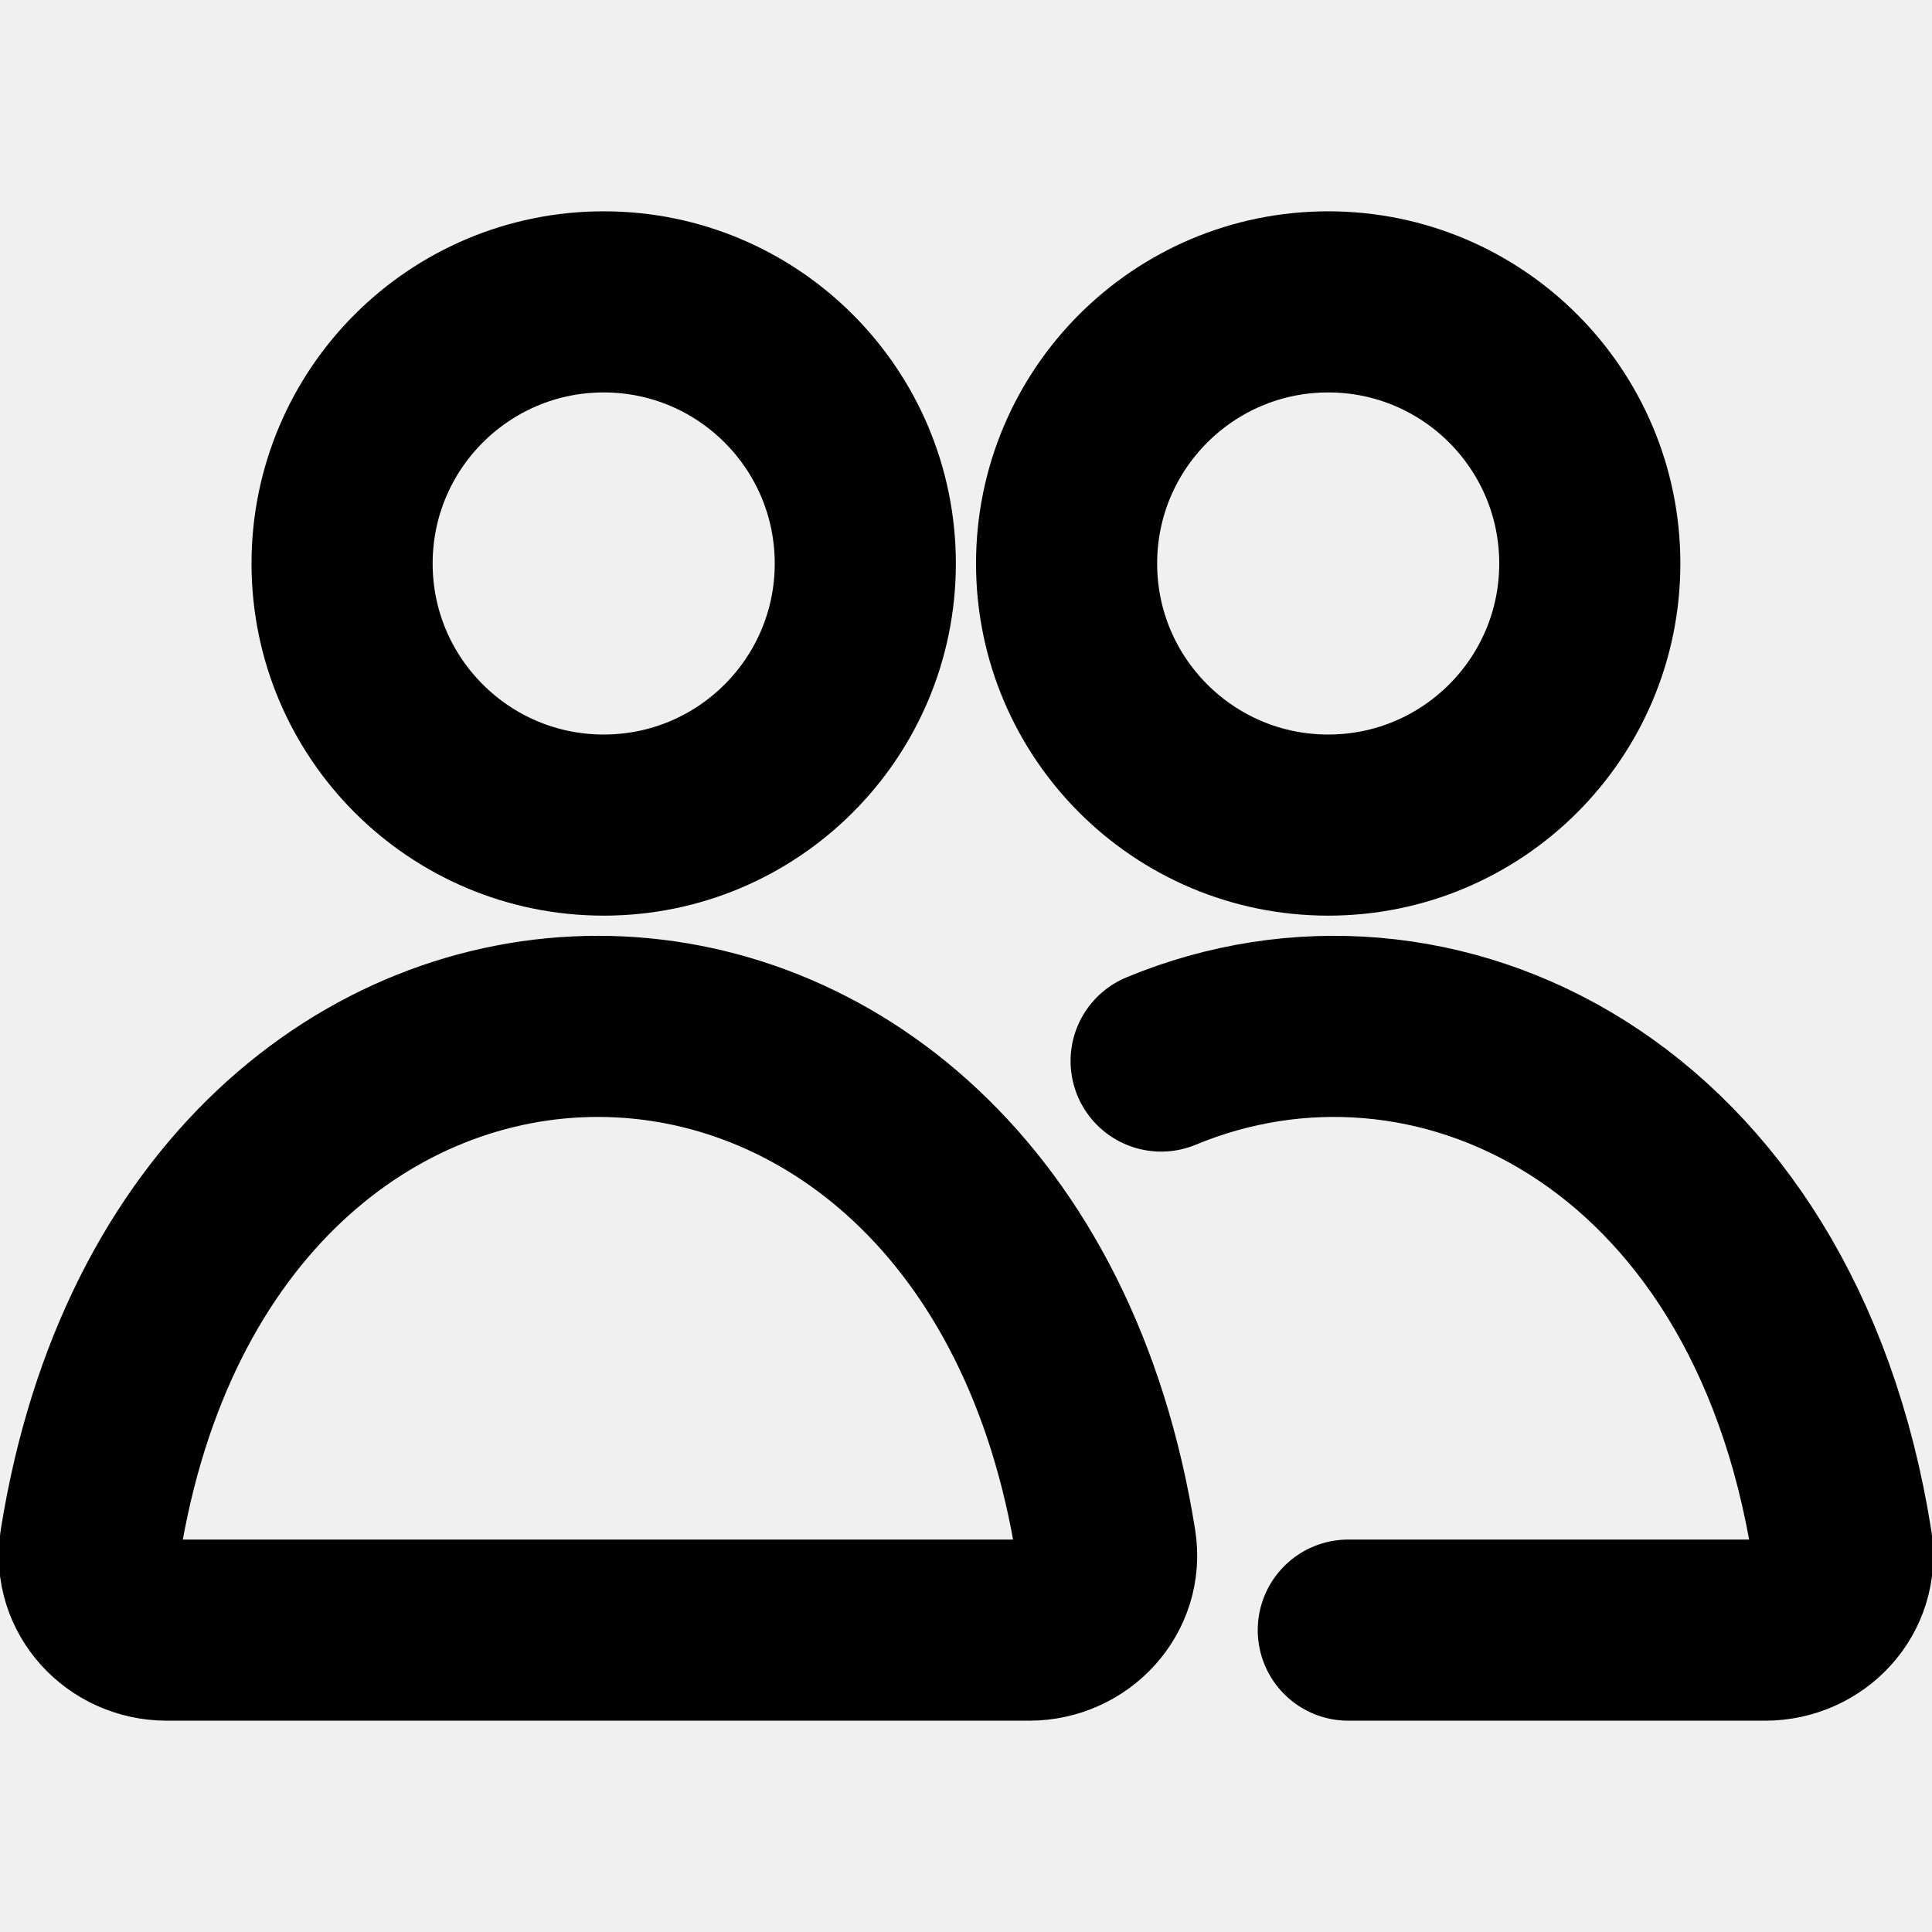
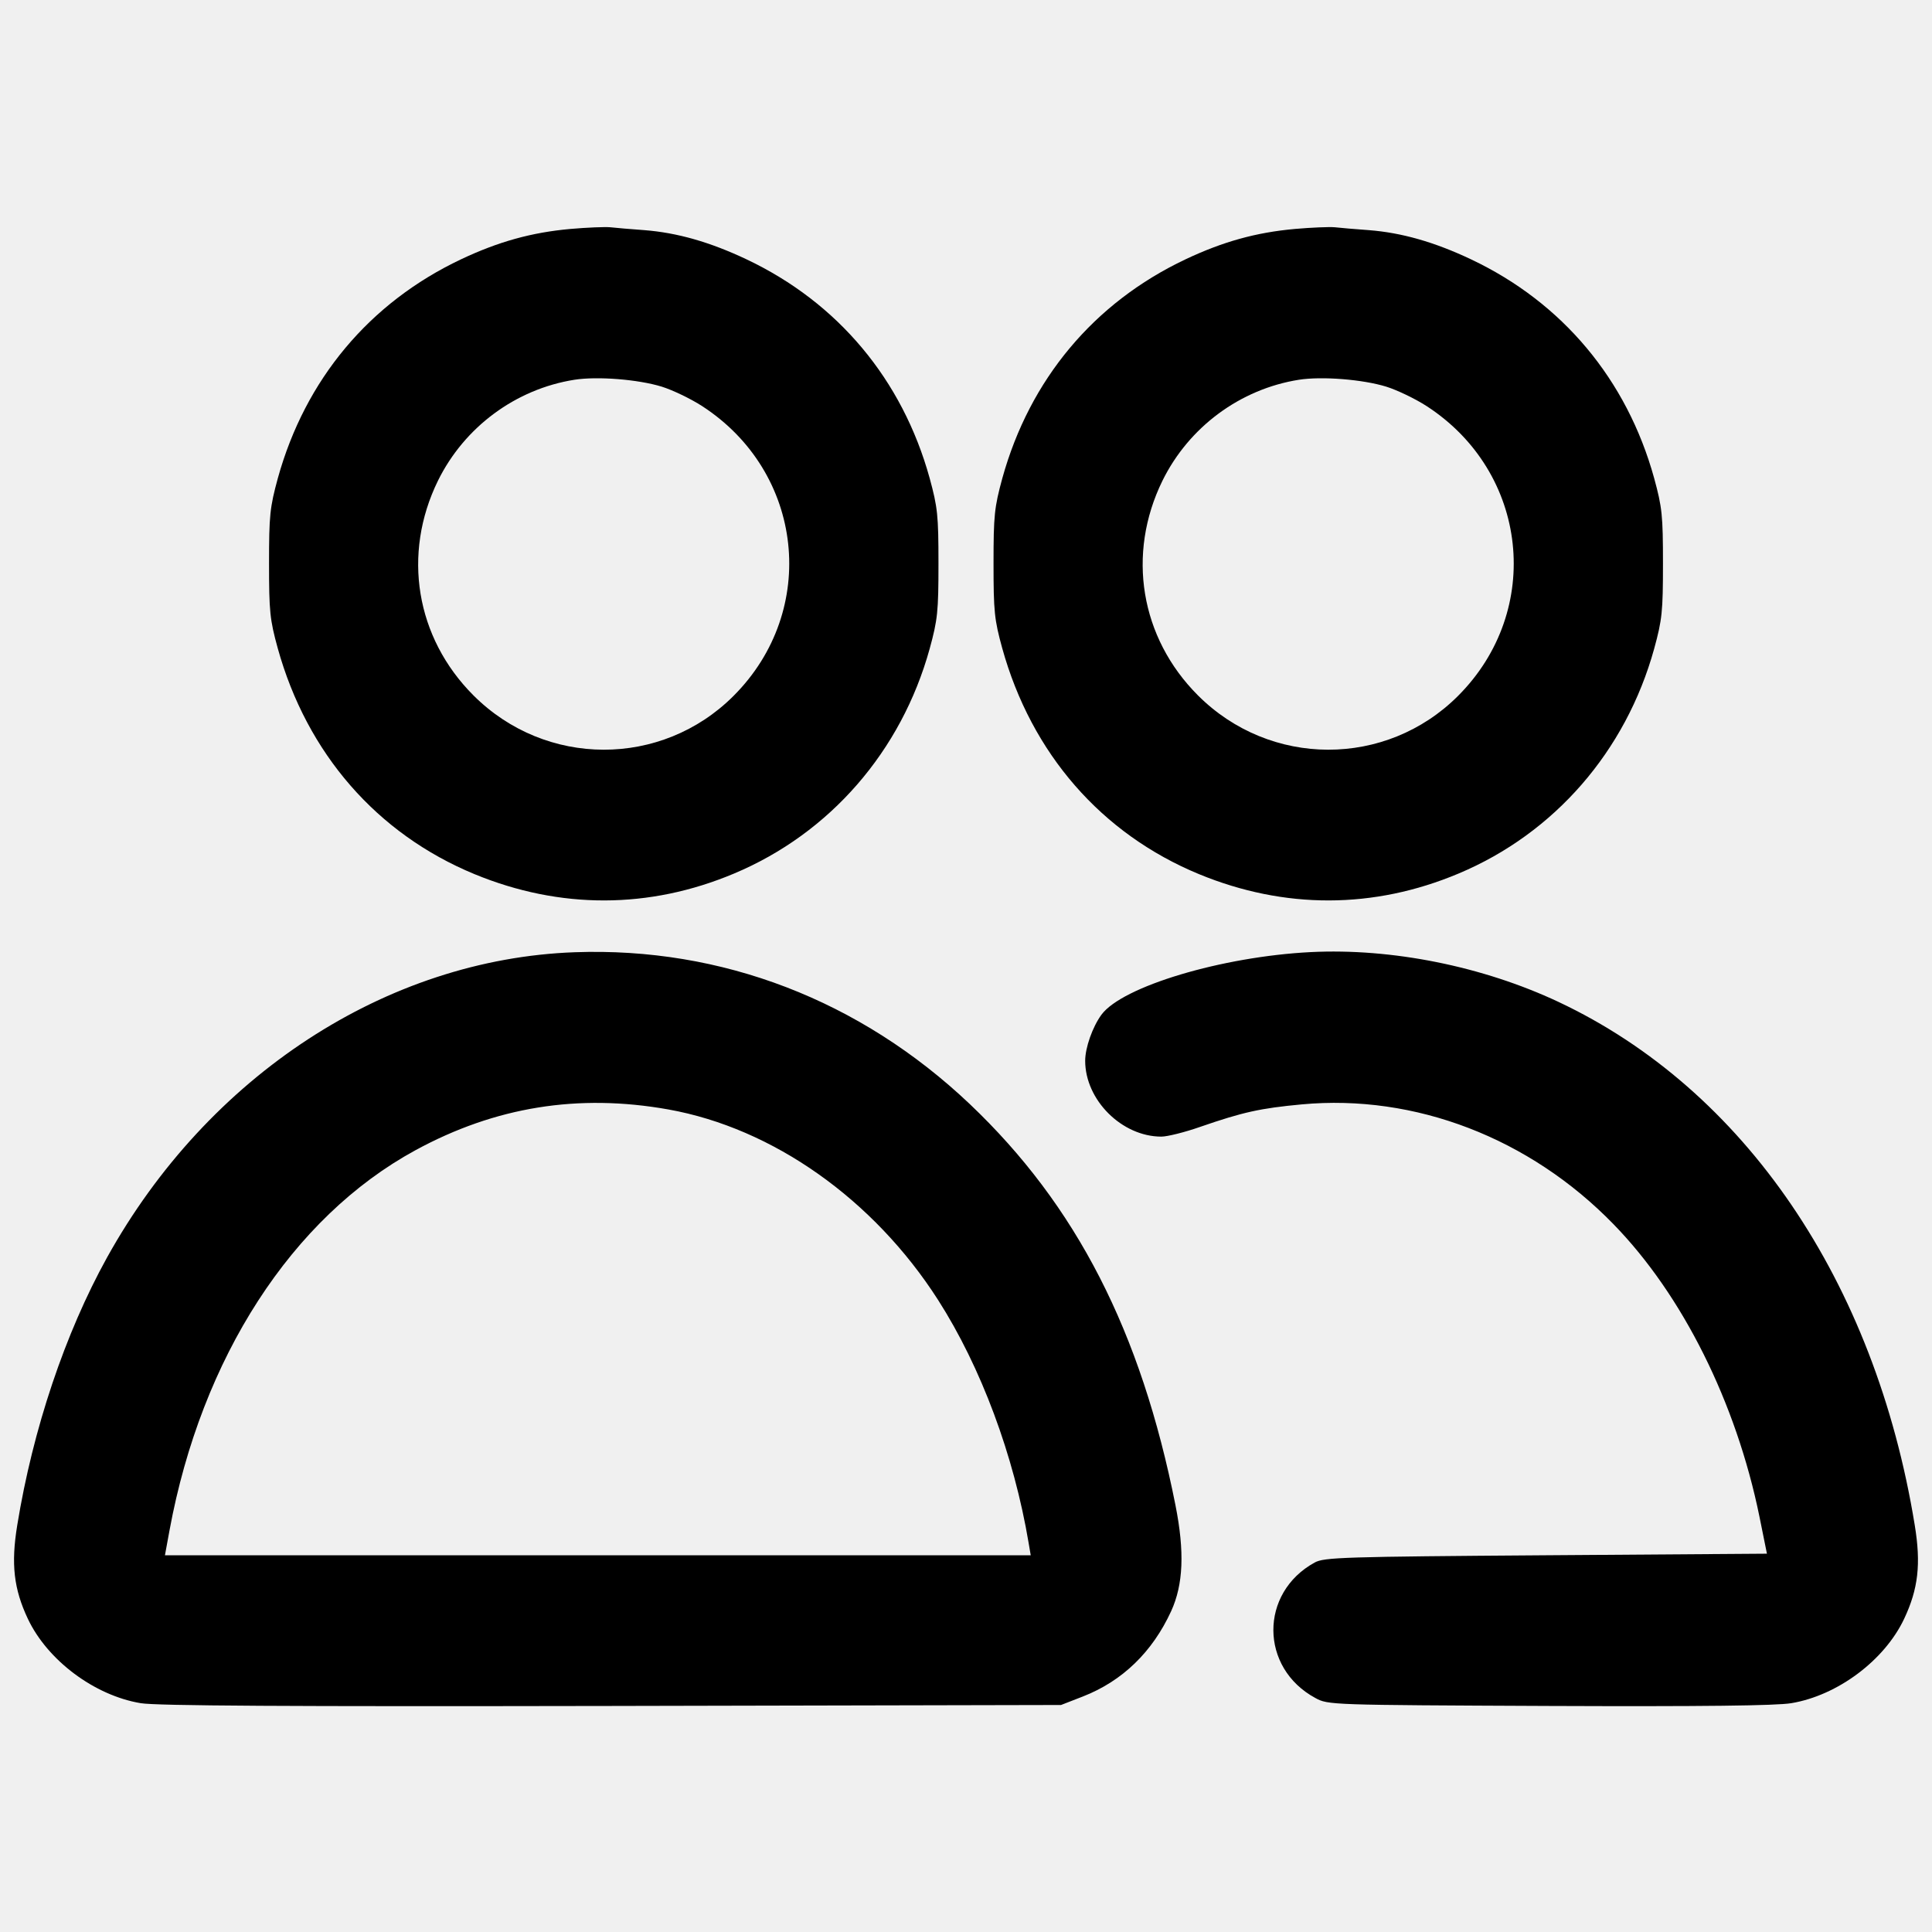
<svg xmlns="http://www.w3.org/2000/svg" width="16" height="16" viewBox="0 0 16 16" fill="none">
-   <g clip-path="url(#clip0_99_36)">
-     <g clip-path="url(#clip1_99_36)">
-       <path d="M9.616 8.787C11.858 7.856 14.682 9.19 15.253 12.789C15.313 13.171 15.005 13.5 14.618 13.5H11.166M7.166 4.667C7.166 5.863 6.196 6.833 5 6.833C3.803 6.833 2.833 5.863 2.833 4.667C2.833 3.47 3.803 2.5 5 2.5C6.196 2.5 7.166 3.47 7.166 4.667ZM13.166 4.667C13.166 5.863 12.196 6.833 11 6.833C9.803 6.833 8.833 5.863 8.833 4.667C8.833 3.47 9.803 2.5 11 2.5C12.196 2.5 13.166 3.47 13.166 4.667ZM8.523 13.5H1.382C0.995 13.5 0.687 13.169 0.747 12.787C1.655 7.071 8.249 7.071 9.157 12.787C9.218 13.169 8.909 13.5 8.523 13.5Z" stroke="black" stroke-width="1.5" stroke-linecap="round" stroke-linejoin="round" />
-     </g>
-   </g>
-   <defs>
-     <clipPath id="clip0_99_36">
-       <rect width="16" height="16" fill="white" />
-     </clipPath>
-     <clipPath id="clip1_99_36">
-       <rect width="16" height="16" fill="white" />
-     </clipPath>
-   </defs>
+   <path d="M4.724 1.896 C 4.402 1.925,4.128 2.001,3.817 2.148 C 3.059 2.507,2.528 3.142,2.301 3.960 C 2.235 4.202,2.228 4.268,2.228 4.667 C 2.228 5.064,2.235 5.132,2.300 5.368 C 2.542 6.240,3.121 6.905,3.929 7.239 C 4.637 7.531,5.377 7.530,6.080 7.234 C 6.873 6.901,7.464 6.222,7.699 5.373 C 7.765 5.132,7.772 5.065,7.772 4.667 C 7.772 4.268,7.765 4.202,7.699 3.960 C 7.473 3.143,6.939 2.506,6.183 2.148 C 5.879 2.004,5.607 1.927,5.337 1.906 C 5.225 1.898,5.097 1.887,5.053 1.882 C 5.009 1.878,4.861 1.884,4.724 1.896 M10.724 1.896 C 10.402 1.925,10.128 2.001,9.817 2.148 C 9.059 2.507,8.528 3.142,8.301 3.960 C 8.235 4.202,8.228 4.268,8.228 4.667 C 8.228 5.064,8.235 5.132,8.300 5.368 C 8.542 6.240,9.121 6.905,9.929 7.239 C 10.637 7.531,11.377 7.530,12.080 7.234 C 12.873 6.901,13.464 6.222,13.699 5.373 C 13.765 5.132,13.772 5.065,13.772 4.667 C 13.772 4.268,13.765 4.202,13.699 3.960 C 13.473 3.143,12.939 2.506,12.183 2.148 C 11.879 2.004,11.607 1.927,11.337 1.906 C 11.225 1.898,11.097 1.887,11.053 1.882 C 11.009 1.878,10.861 1.884,10.724 1.896 M5.480 3.202 C 5.570 3.230,5.720 3.302,5.813 3.362 C 6.659 3.909,6.784 5.054,6.075 5.763 C 5.479 6.359,4.519 6.357,3.921 5.759 C 3.443 5.281,3.329 4.589,3.627 3.981 C 3.846 3.536,4.271 3.222,4.757 3.145 C 4.948 3.115,5.285 3.142,5.480 3.202 M11.480 3.202 C 11.570 3.230,11.720 3.302,11.813 3.362 C 12.659 3.909,12.784 5.054,12.075 5.763 C 11.479 6.359,10.519 6.357,9.921 5.759 C 9.443 5.281,9.329 4.589,9.627 3.981 C 9.846 3.536,10.271 3.222,10.757 3.145 C 10.948 3.115,11.285 3.142,11.480 3.202 M4.760 7.886 C 3.201 7.942,1.723 8.907,0.887 10.413 C 0.539 11.041,0.272 11.836,0.143 12.630 C 0.090 12.953,0.114 13.159,0.231 13.407 C 0.394 13.751,0.782 14.041,1.165 14.105 C 1.296 14.127,2.382 14.133,5.067 14.128 L 8.787 14.120 8.967 14.050 C 9.295 13.922,9.543 13.682,9.699 13.343 C 9.800 13.122,9.811 12.851,9.735 12.467 C 9.449 11.025,8.914 9.982,8.032 9.144 C 7.124 8.283,5.977 7.842,4.760 7.886 M10.853 7.885 C 10.121 7.922,9.295 8.169,9.122 8.403 C 9.048 8.504,8.987 8.676,8.987 8.785 C 8.987 9.110,9.291 9.413,9.618 9.413 C 9.667 9.413,9.812 9.377,9.940 9.332 C 10.293 9.210,10.437 9.178,10.781 9.146 C 11.718 9.059,12.668 9.424,13.363 10.139 C 13.934 10.725,14.378 11.615,14.571 12.560 L 14.633 12.867 12.803 12.880 C 11.125 12.892,10.966 12.897,10.888 12.940 C 10.429 13.191,10.432 13.813,10.893 14.062 C 10.999 14.120,11.013 14.120,12.827 14.128 C 14.107 14.133,14.708 14.126,14.835 14.105 C 15.218 14.041,15.606 13.751,15.769 13.407 C 15.886 13.159,15.910 12.953,15.857 12.630 C 15.528 10.610,14.445 9.021,12.906 8.297 C 12.278 8.002,11.525 7.851,10.853 7.885 M5.535 9.188 C 6.401 9.343,7.235 9.932,7.769 10.766 C 8.124 11.321,8.397 12.053,8.519 12.780 L 8.536 12.880 4.951 12.880 L 1.366 12.880 1.404 12.673 C 1.668 11.243,2.418 10.083,3.440 9.526 C 4.101 9.166,4.789 9.055,5.535 9.188 " stroke="none" fill-rule="evenodd" fill="black" />
</svg>
